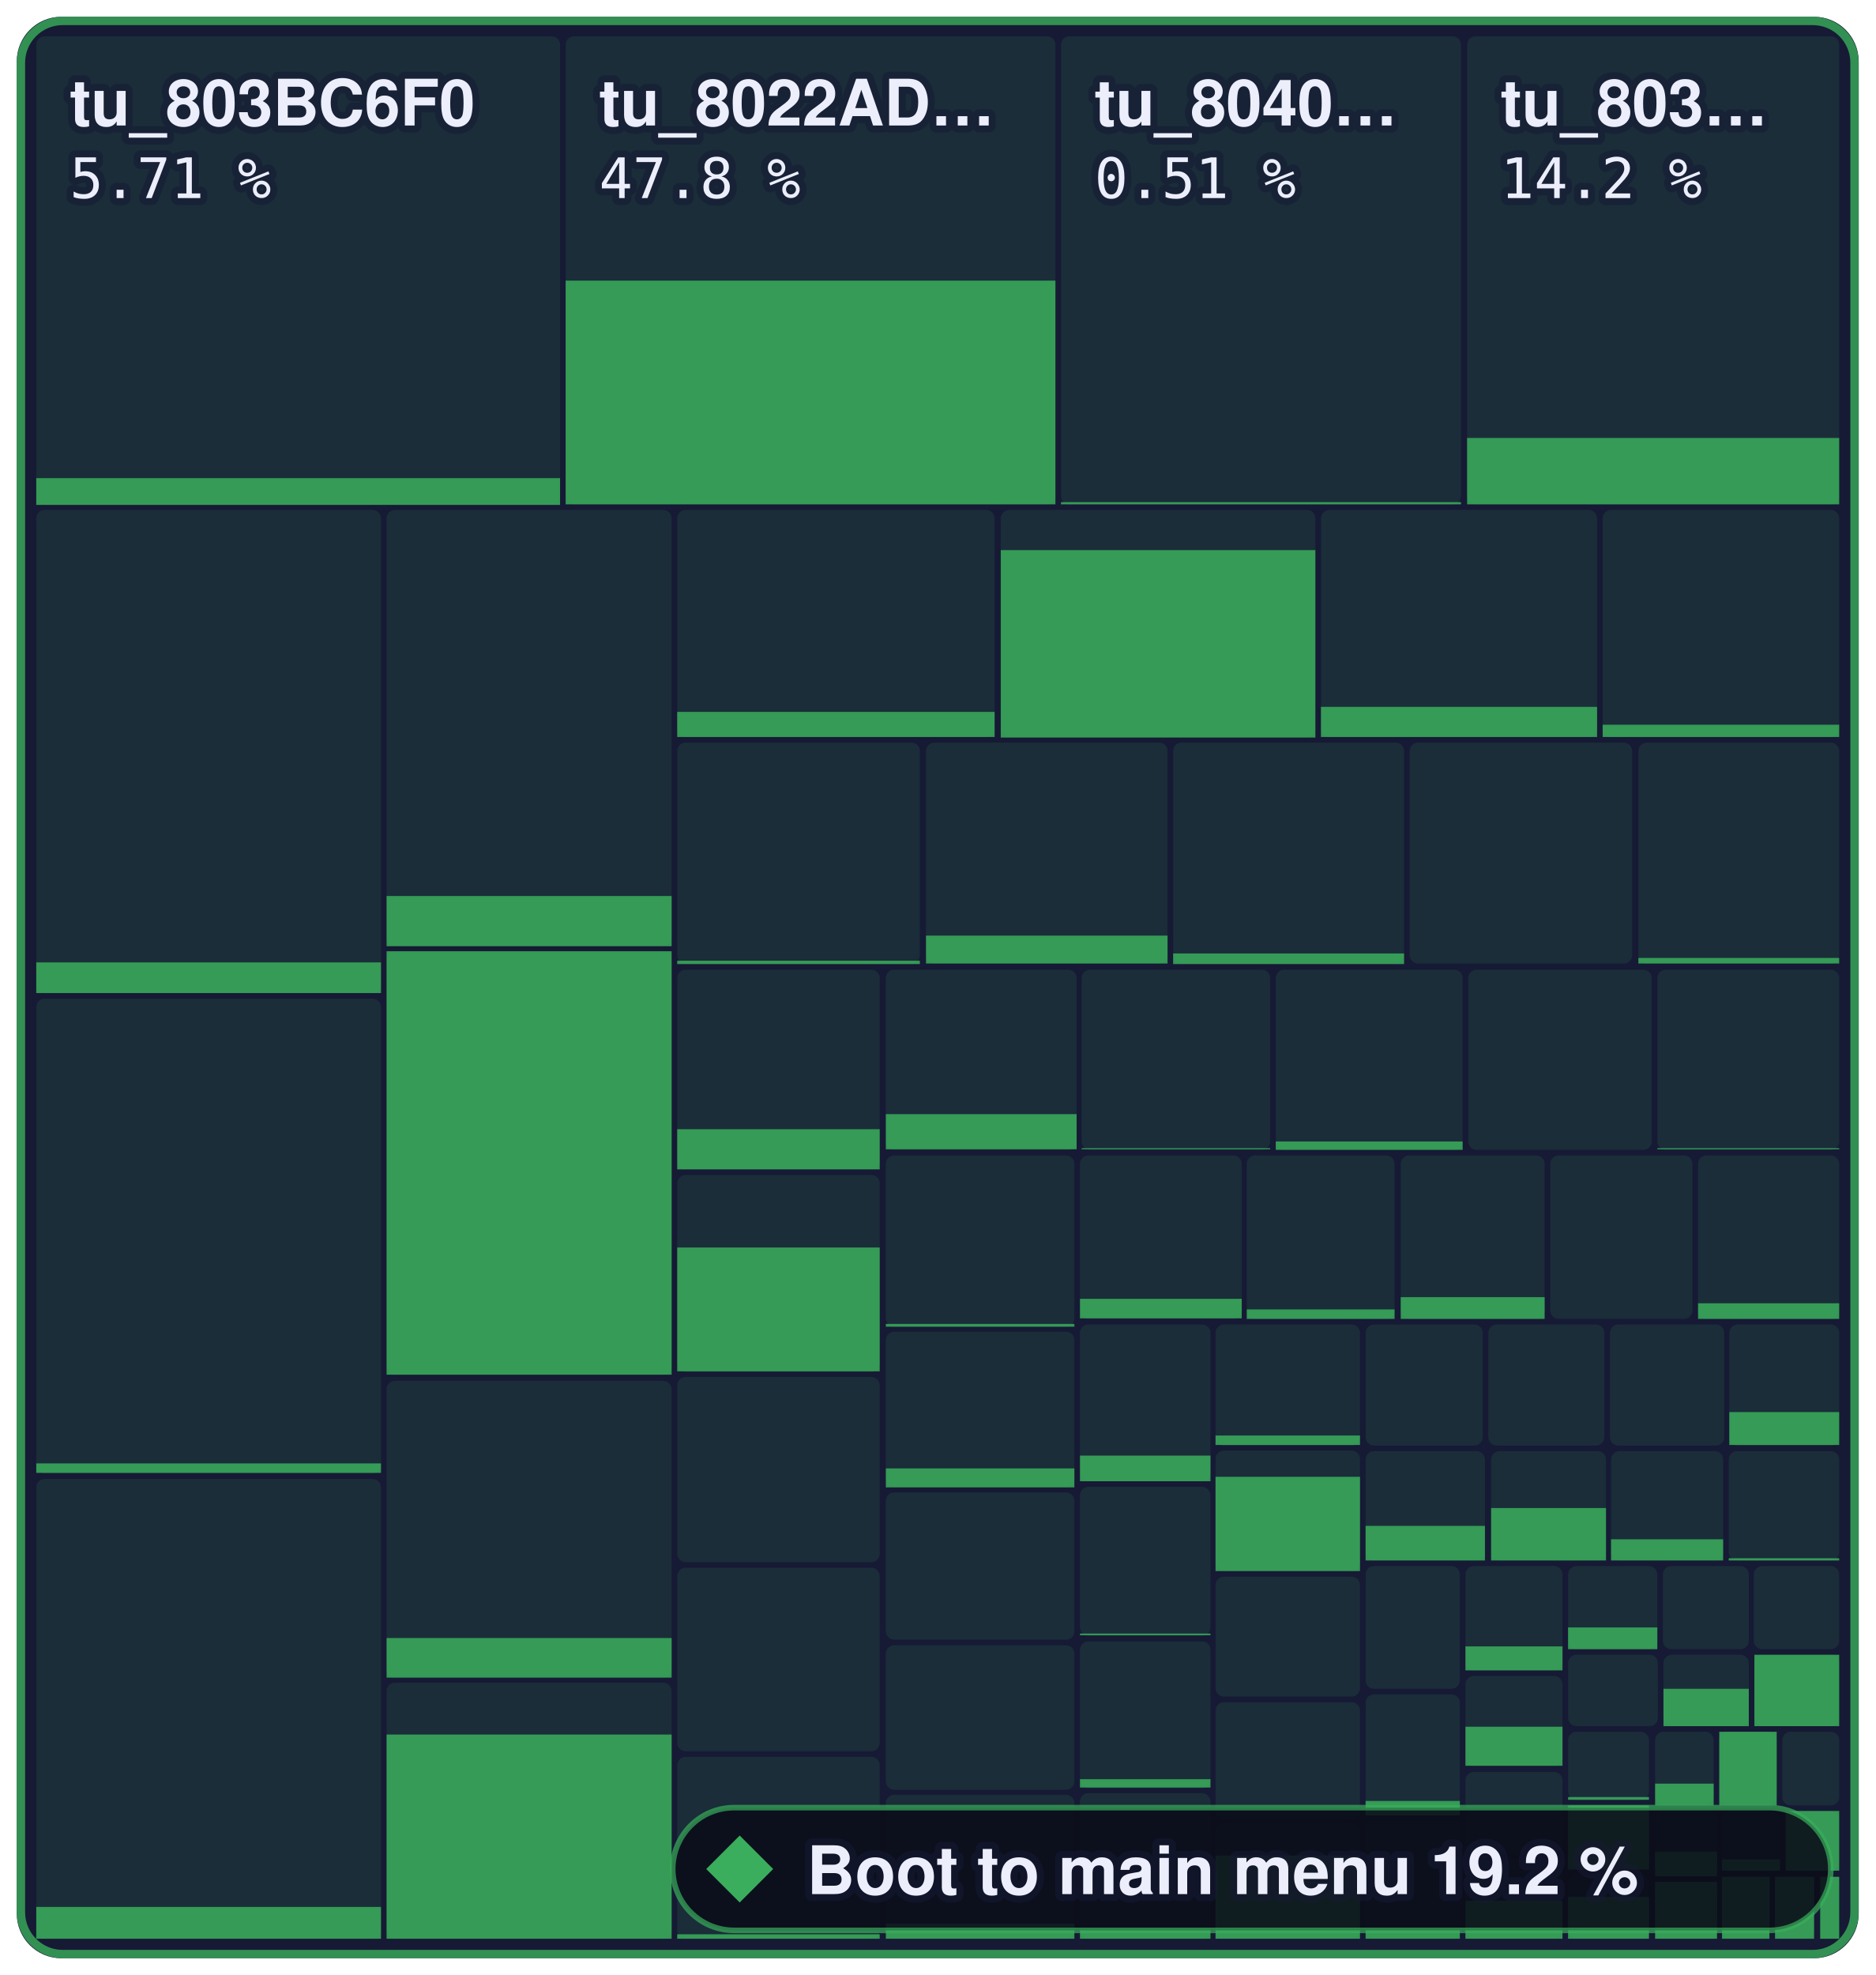
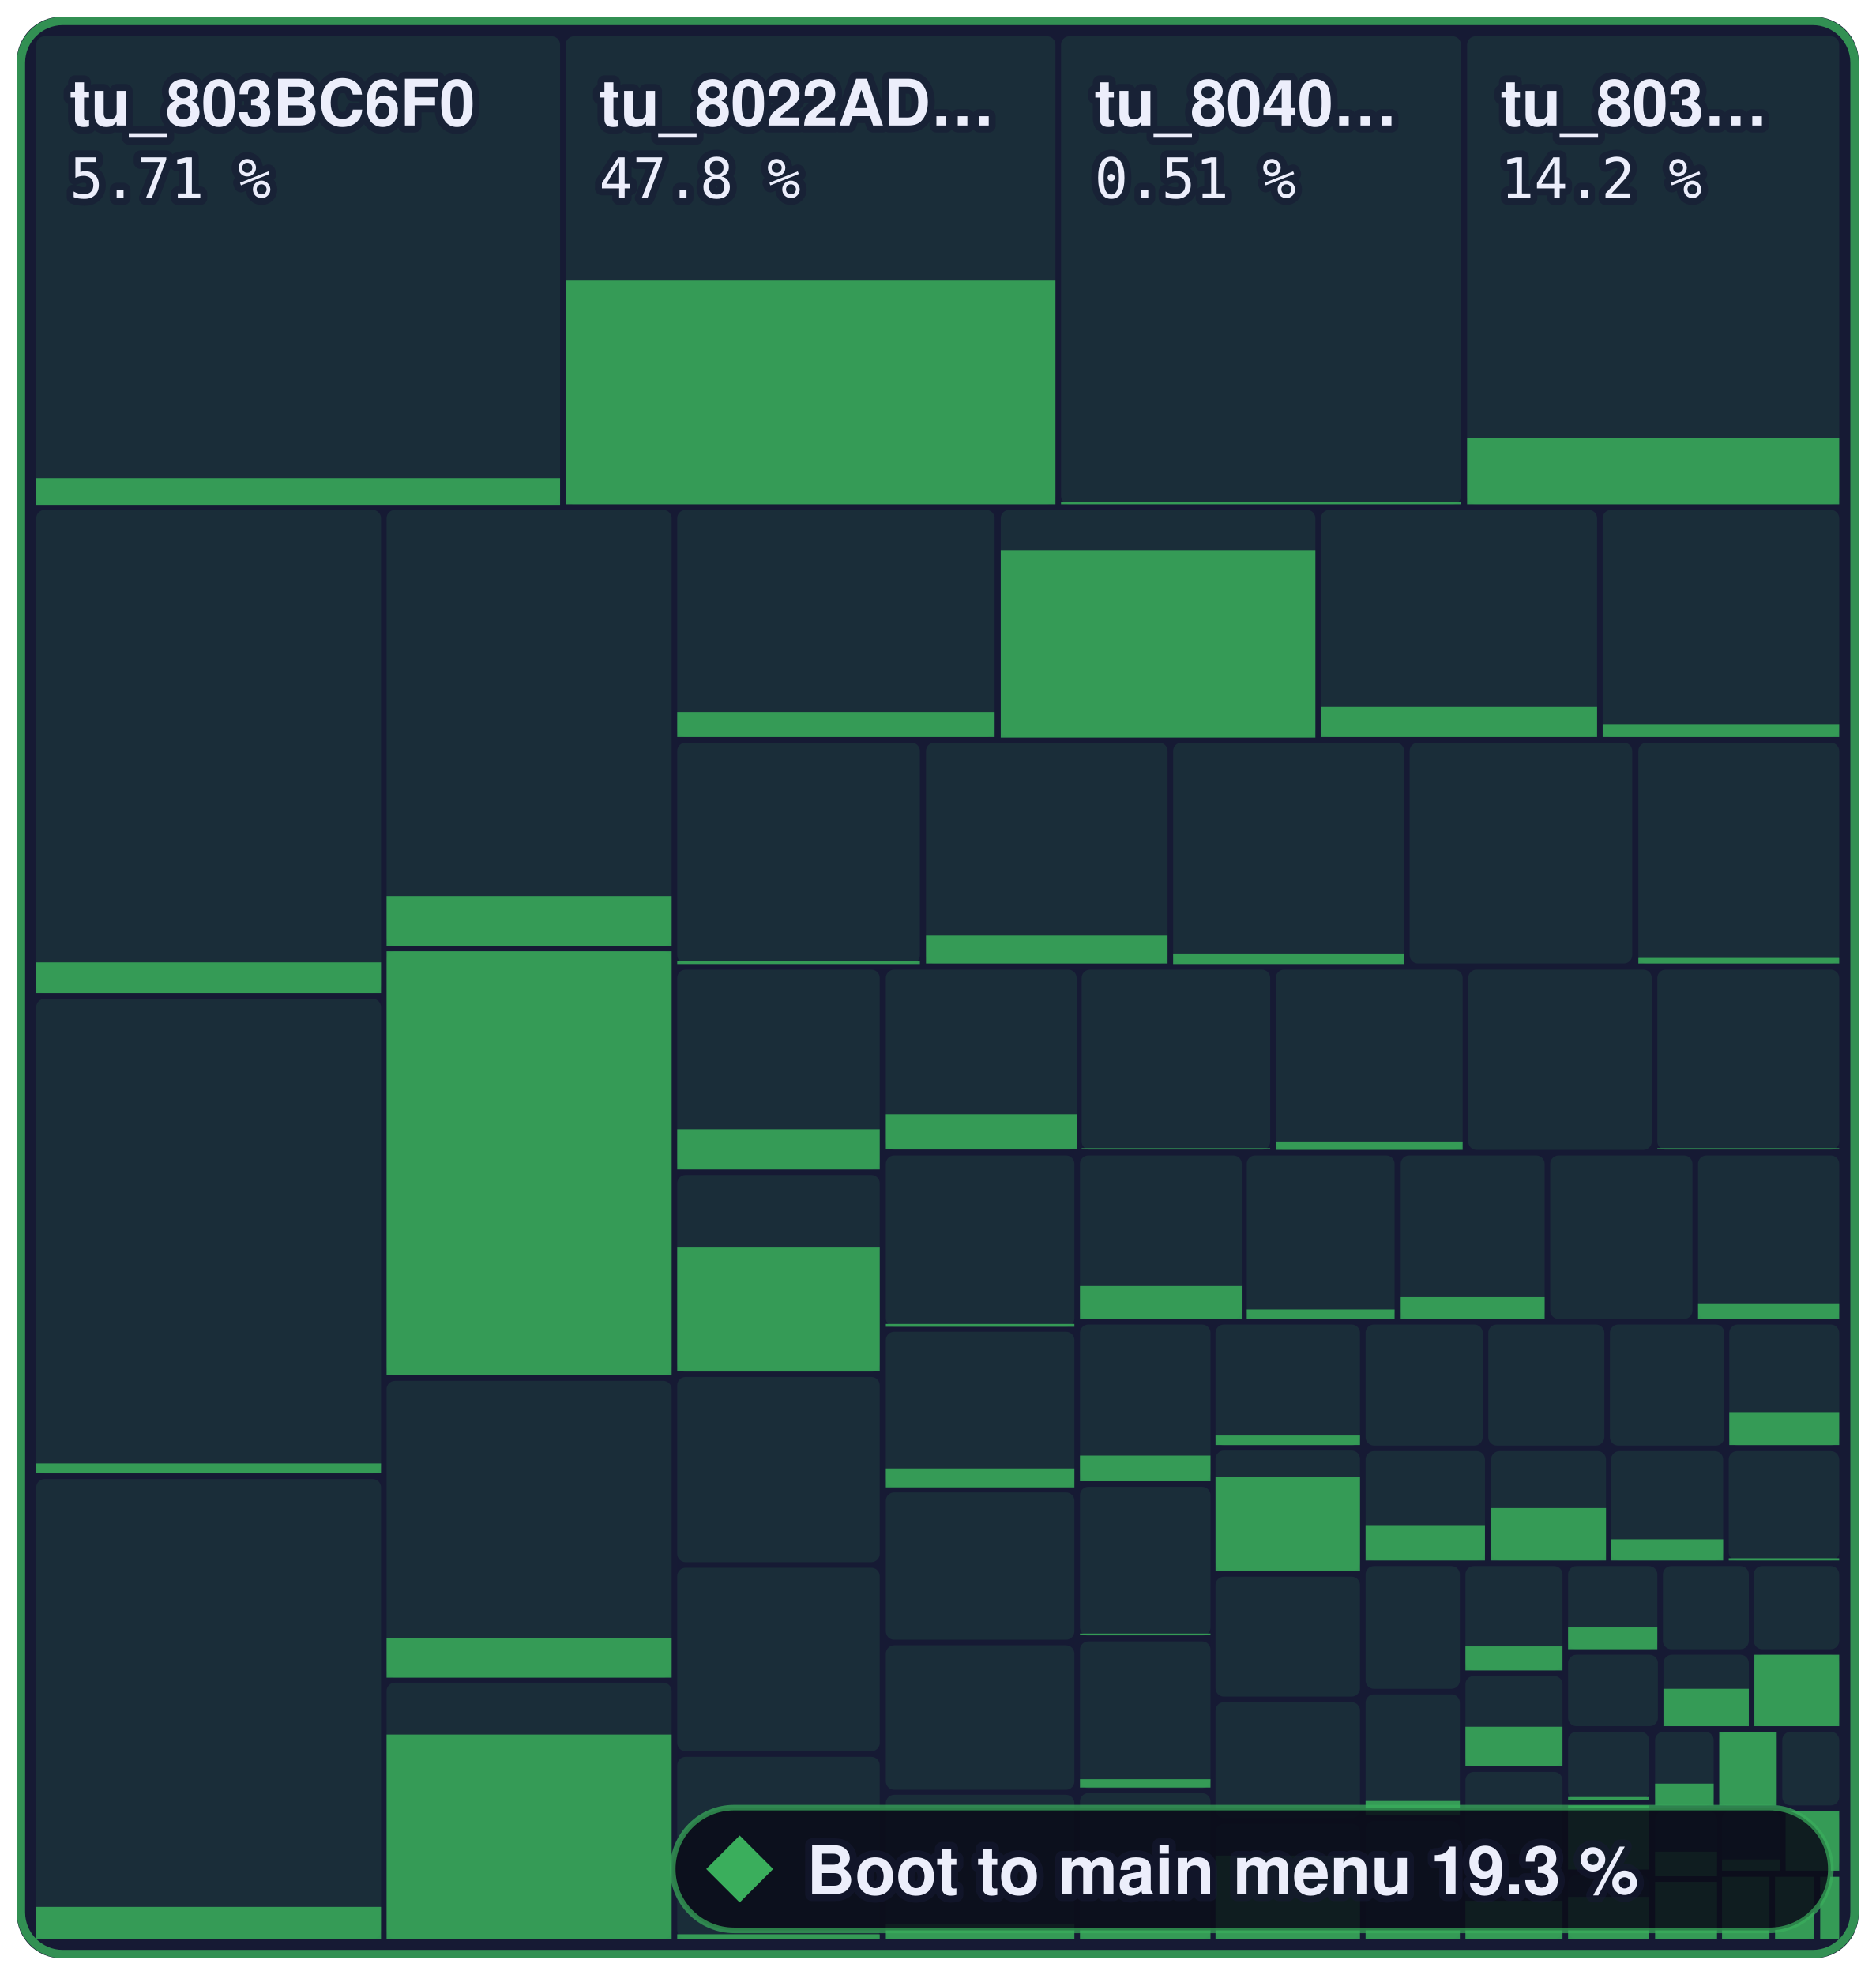
- <svg xmlns="http://www.w3.org/2000/svg" width="336.2" height="354" viewBox="0 0 336.2 354" role="img" aria-label="Boot to main menu: 19.2 % of 1,258,252 bytes of code matched, 1,424 of 2,394 functions">
+ <svg xmlns="http://www.w3.org/2000/svg" width="336.2" height="354" viewBox="0 0 336.2 354" role="img" aria-label="Boot to main menu: 19.3 % of 1,258,252 bytes of code matched, 1,428 of 2,394 functions">
  <style>text { font-family: -apple-system, BlinkMacSystemFont, 'Segoe UI', Helvetica, Arial, sans-serif; } .mono { font-family: ui-monospace, SFMono-Regular, 'SF Mono', Menlo, Consolas, monospace; } text { paint-order: stroke; stroke: #161a34; stroke-opacity: 0.55; stroke-width: 2.5px; stroke-linejoin: round; } .rise { transform-box: fill-box; transform-origin: 50% 100%; animation: rise 1.6s cubic-bezier(.2,.8,.2,1) .2s both; } @keyframes rise { from { transform: scaleY(0); } } @media (prefers-reduced-motion: reduce) { * { animation: none !important; } }</style>
  <rect x="3" y="3" width="330.2" height="348" rx="8" fill="#161a34" />
  <rect x="6.5" y="6.5" width="93.9" height="83.9" rx="1.5" fill="#3aae5c" fill-opacity="0.13" />
  <rect class="rise" x="6.5" y="85.7" width="93.9" height="4.8" fill="#3aae5c" fill-opacity="0.85" />
  <rect x="101.4" y="6.5" width="87.8" height="83.9" rx="1.5" fill="#3aae5c" fill-opacity="0.13" />
  <rect class="rise" x="101.4" y="50.3" width="87.8" height="40.1" fill="#3aae5c" fill-opacity="0.85" />
  <rect x="190.2" y="6.5" width="71.7" height="83.9" rx="1.5" fill="#3aae5c" fill-opacity="0.13" />
  <rect class="rise" x="190.2" y="90.0" width="71.7" height="0.4" fill="#3aae5c" fill-opacity="0.85" />
  <rect x="263.0" y="6.5" width="66.7" height="83.9" rx="1.5" fill="#3aae5c" fill-opacity="0.13" />
  <rect class="rise" x="263.0" y="78.5" width="66.7" height="11.9" fill="#3aae5c" fill-opacity="0.85" />
  <rect x="6.5" y="91.4" width="61.8" height="86.6" rx="1.5" fill="#3aae5c" fill-opacity="0.13" />
  <rect class="rise" x="6.5" y="172.5" width="61.8" height="5.5" fill="#3aae5c" fill-opacity="0.85" />
  <rect x="6.5" y="179.0" width="61.8" height="85.1" rx="1.5" fill="#3aae5c" fill-opacity="0.13" />
  <rect class="rise" x="6.5" y="262.3" width="61.8" height="1.7" fill="#3aae5c" fill-opacity="0.85" />
  <rect x="6.5" y="265.1" width="61.8" height="82.4" rx="1.5" fill="#3aae5c" fill-opacity="0.13" />
  <rect class="rise" x="6.5" y="341.8" width="61.8" height="5.7" fill="#3aae5c" fill-opacity="0.85" />
  <rect x="69.3" y="91.4" width="51.1" height="78.1" rx="1.5" fill="#3aae5c" fill-opacity="0.13" />
  <rect class="rise" x="69.3" y="160.6" width="51.1" height="9.0" fill="#3aae5c" fill-opacity="0.85" />
  <rect x="69.3" y="170.5" width="51.1" height="75.9" rx="1.5" fill="#3aae5c" fill-opacity="0.13" />
  <rect class="rise" x="69.3" y="170.5" width="51.1" height="75.9" fill="#3aae5c" fill-opacity="0.85" />
  <rect x="69.3" y="247.5" width="51.1" height="53.2" rx="1.5" fill="#3aae5c" fill-opacity="0.13" />
  <rect class="rise" x="69.3" y="293.6" width="51.1" height="7.1" fill="#3aae5c" fill-opacity="0.85" />
  <rect x="69.3" y="301.6" width="51.1" height="45.9" rx="1.5" fill="#3aae5c" fill-opacity="0.13" />
  <rect class="rise" x="69.3" y="310.9" width="51.1" height="36.6" fill="#3aae5c" fill-opacity="0.85" />
  <rect x="121.4" y="91.4" width="56.9" height="40.7" rx="1.5" fill="#3aae5c" fill-opacity="0.13" />
  <rect class="rise" x="121.4" y="127.6" width="56.9" height="4.5" fill="#3aae5c" fill-opacity="0.85" />
  <rect x="179.4" y="91.4" width="56.4" height="40.7" rx="1.5" fill="#3aae5c" fill-opacity="0.13" />
  <rect class="rise" x="179.4" y="98.6" width="56.4" height="33.6" fill="#3aae5c" fill-opacity="0.85" />
  <rect x="236.8" y="91.4" width="49.5" height="40.7" rx="1.5" fill="#3aae5c" fill-opacity="0.13" />
  <rect class="rise" x="236.8" y="126.7" width="49.5" height="5.4" fill="#3aae5c" fill-opacity="0.85" />
  <rect x="287.3" y="91.4" width="42.4" height="40.7" rx="1.5" fill="#3aae5c" fill-opacity="0.13" />
  <rect class="rise" x="287.3" y="129.9" width="42.4" height="2.2" fill="#3aae5c" fill-opacity="0.85" />
  <rect x="121.4" y="133.1" width="43.5" height="39.6" rx="1.5" fill="#3aae5c" fill-opacity="0.13" />
  <rect class="rise" x="121.4" y="172.2" width="43.5" height="0.6" fill="#3aae5c" fill-opacity="0.85" />
  <rect x="166.0" y="133.1" width="43.3" height="39.6" rx="1.5" fill="#3aae5c" fill-opacity="0.13" />
  <rect class="rise" x="166.0" y="167.7" width="43.3" height="5.0" fill="#3aae5c" fill-opacity="0.85" />
  <rect x="210.3" y="133.1" width="41.4" height="39.6" rx="1.5" fill="#3aae5c" fill-opacity="0.13" />
  <rect class="rise" x="210.3" y="170.9" width="41.4" height="1.9" fill="#3aae5c" fill-opacity="0.85" />
  <rect x="252.7" y="133.1" width="39.9" height="39.6" rx="1.5" fill="#3aae5c" fill-opacity="0.13" />
  <rect x="293.7" y="133.1" width="36.0" height="39.6" rx="1.5" fill="#3aae5c" fill-opacity="0.13" />
  <rect class="rise" x="293.7" y="171.7" width="36.0" height="1.0" fill="#3aae5c" fill-opacity="0.85" />
  <rect x="121.4" y="173.8" width="36.3" height="35.8" rx="1.5" fill="#3aae5c" fill-opacity="0.13" />
  <rect class="rise" x="121.4" y="202.4" width="36.3" height="7.2" fill="#3aae5c" fill-opacity="0.85" />
  <rect x="121.4" y="210.6" width="36.3" height="35.3" rx="1.5" fill="#3aae5c" fill-opacity="0.13" />
  <rect class="rise" x="121.4" y="223.6" width="36.3" height="22.2" fill="#3aae5c" fill-opacity="0.85" />
  <rect x="121.4" y="246.8" width="36.3" height="33.2" rx="1.5" fill="#3aae5c" fill-opacity="0.13" />
  <rect x="121.4" y="281.0" width="36.3" height="32.9" rx="1.5" fill="#3aae5c" fill-opacity="0.13" />
  <rect x="121.4" y="314.9" width="36.3" height="32.6" rx="1.5" fill="#3aae5c" fill-opacity="0.13" />
  <rect class="rise" x="121.4" y="346.7" width="36.3" height="0.8" fill="#3aae5c" fill-opacity="0.85" />
  <rect x="158.8" y="173.8" width="34.2" height="32.3" rx="1.5" fill="#3aae5c" fill-opacity="0.13" />
  <rect class="rise" x="158.8" y="199.7" width="34.2" height="6.3" fill="#3aae5c" fill-opacity="0.85" />
  <rect x="193.9" y="173.8" width="33.8" height="32.3" rx="1.5" fill="#3aae5c" fill-opacity="0.13" />
  <rect class="rise" x="193.9" y="205.8" width="33.8" height="0.2" fill="#3aae5c" fill-opacity="0.85" />
  <rect x="228.7" y="173.8" width="33.5" height="32.3" rx="1.5" fill="#3aae5c" fill-opacity="0.13" />
  <rect class="rise" x="228.7" y="204.6" width="33.5" height="1.5" fill="#3aae5c" fill-opacity="0.85" />
  <rect x="263.2" y="173.8" width="32.9" height="32.3" rx="1.5" fill="#3aae5c" fill-opacity="0.13" />
  <rect x="297.1" y="173.8" width="32.6" height="32.3" rx="1.5" fill="#3aae5c" fill-opacity="0.13" />
  <rect class="rise" x="297.1" y="205.8" width="32.6" height="0.2" fill="#3aae5c" fill-opacity="0.85" />
  <rect x="158.8" y="207.1" width="33.8" height="30.7" rx="1.5" fill="#3aae5c" fill-opacity="0.13" />
  <rect class="rise" x="158.8" y="237.3" width="33.8" height="0.5" fill="#3aae5c" fill-opacity="0.85" />
  <rect x="158.8" y="238.7" width="33.8" height="27.8" rx="1.5" fill="#3aae5c" fill-opacity="0.13" />
  <rect class="rise" x="158.8" y="263.2" width="33.8" height="3.4" fill="#3aae5c" fill-opacity="0.85" />
  <rect x="158.8" y="267.5" width="33.8" height="26.4" rx="1.5" fill="#3aae5c" fill-opacity="0.13" />
  <rect x="158.8" y="294.9" width="33.8" height="25.9" rx="1.5" fill="#3aae5c" fill-opacity="0.13" />
  <rect x="158.8" y="321.7" width="33.8" height="25.8" rx="1.5" fill="#3aae5c" fill-opacity="0.13" />
  <rect class="rise" x="158.8" y="344.8" width="33.8" height="2.7" fill="#3aae5c" fill-opacity="0.85" />
  <rect x="193.6" y="207.1" width="29.0" height="29.3" rx="1.5" fill="#3aae5c" fill-opacity="0.13" />
-   <rect class="rise" x="193.6" y="232.8" width="29.0" height="3.5" fill="#3aae5c" fill-opacity="0.85" />
+   <rect class="rise" x="193.6" y="230.5" width="29.0" height="5.9" fill="#3aae5c" fill-opacity="0.85" />
  <rect x="223.5" y="207.1" width="26.5" height="29.3" rx="1.5" fill="#3aae5c" fill-opacity="0.13" />
  <rect class="rise" x="223.5" y="234.7" width="26.5" height="1.7" fill="#3aae5c" fill-opacity="0.85" />
  <rect x="251.1" y="207.1" width="25.8" height="29.3" rx="1.5" fill="#3aae5c" fill-opacity="0.13" />
  <rect class="rise" x="251.1" y="232.5" width="25.8" height="3.9" fill="#3aae5c" fill-opacity="0.85" />
  <rect x="277.9" y="207.1" width="25.5" height="29.3" rx="1.5" fill="#3aae5c" fill-opacity="0.13" />
  <rect x="304.4" y="207.1" width="25.3" height="29.3" rx="1.5" fill="#3aae5c" fill-opacity="0.13" />
  <rect class="rise" x="304.4" y="233.6" width="25.3" height="2.8" fill="#3aae5c" fill-opacity="0.85" />
  <rect x="193.6" y="237.4" width="23.4" height="28.1" rx="1.5" fill="#3aae5c" fill-opacity="0.13" />
  <rect class="rise" x="193.6" y="260.9" width="23.4" height="4.6" fill="#3aae5c" fill-opacity="0.85" />
  <rect x="193.6" y="266.5" width="23.4" height="26.7" rx="1.5" fill="#3aae5c" fill-opacity="0.13" />
  <rect class="rise" x="193.6" y="292.8" width="23.4" height="0.3" fill="#3aae5c" fill-opacity="0.85" />
  <rect x="193.6" y="294.2" width="23.4" height="26.3" rx="1.5" fill="#3aae5c" fill-opacity="0.13" />
  <rect class="rise" x="193.6" y="318.9" width="23.4" height="1.5" fill="#3aae5c" fill-opacity="0.85" />
  <rect x="193.6" y="321.4" width="23.4" height="26.1" rx="1.5" fill="#3aae5c" fill-opacity="0.13" />
  <rect class="rise" x="193.6" y="345.6" width="23.4" height="1.9" fill="#3aae5c" fill-opacity="0.85" />
  <rect x="217.9" y="237.4" width="25.9" height="21.7" rx="1.5" fill="#3aae5c" fill-opacity="0.13" />
  <rect class="rise" x="217.9" y="257.3" width="25.9" height="1.7" fill="#3aae5c" fill-opacity="0.85" />
  <rect x="217.9" y="260.0" width="25.9" height="21.6" rx="1.5" fill="#3aae5c" fill-opacity="0.13" />
  <rect class="rise" x="217.9" y="264.7" width="25.9" height="16.9" fill="#3aae5c" fill-opacity="0.85" />
  <rect x="217.9" y="282.6" width="25.9" height="21.5" rx="1.5" fill="#3aae5c" fill-opacity="0.13" />
  <rect x="217.9" y="305.1" width="25.9" height="20.8" rx="1.5" fill="#3aae5c" fill-opacity="0.13" />
  <rect x="217.9" y="326.9" width="25.9" height="20.6" rx="1.5" fill="#3aae5c" fill-opacity="0.13" />
  <rect class="rise" x="217.9" y="332.6" width="25.9" height="14.9" fill="#3aae5c" fill-opacity="0.85" />
  <rect x="244.8" y="237.4" width="21.0" height="21.7" rx="1.5" fill="#3aae5c" fill-opacity="0.13" />
  <rect x="266.8" y="237.4" width="20.8" height="21.7" rx="1.5" fill="#3aae5c" fill-opacity="0.13" />
  <rect x="288.6" y="237.4" width="20.5" height="21.7" rx="1.5" fill="#3aae5c" fill-opacity="0.13" />
  <rect x="310.0" y="237.4" width="19.7" height="21.7" rx="1.5" fill="#3aae5c" fill-opacity="0.13" />
  <rect class="rise" x="310.0" y="253.1" width="19.7" height="5.9" fill="#3aae5c" fill-opacity="0.85" />
  <rect x="244.8" y="260.1" width="21.4" height="19.6" rx="1.5" fill="#3aae5c" fill-opacity="0.13" />
  <rect class="rise" x="244.8" y="273.5" width="21.4" height="6.2" fill="#3aae5c" fill-opacity="0.85" />
  <rect x="267.3" y="260.1" width="20.6" height="19.6" rx="1.5" fill="#3aae5c" fill-opacity="0.13" />
  <rect class="rise" x="267.3" y="270.3" width="20.6" height="9.4" fill="#3aae5c" fill-opacity="0.85" />
  <rect x="288.8" y="260.1" width="20.1" height="19.6" rx="1.5" fill="#3aae5c" fill-opacity="0.13" />
  <rect class="rise" x="288.8" y="275.9" width="20.1" height="3.8" fill="#3aae5c" fill-opacity="0.85" />
  <rect x="309.9" y="260.1" width="19.8" height="19.6" rx="1.5" fill="#3aae5c" fill-opacity="0.13" />
  <rect class="rise" x="309.9" y="279.3" width="19.8" height="0.4" fill="#3aae5c" fill-opacity="0.85" />
  <rect x="244.8" y="280.7" width="16.9" height="22.0" rx="1.5" fill="#3aae5c" fill-opacity="0.13" />
  <rect x="244.8" y="303.7" width="16.9" height="21.6" rx="1.5" fill="#3aae5c" fill-opacity="0.13" />
  <rect class="rise" x="244.8" y="322.8" width="16.9" height="2.6" fill="#3aae5c" fill-opacity="0.85" />
  <rect x="244.8" y="326.4" width="16.9" height="21.1" rx="1.5" fill="#3aae5c" fill-opacity="0.13" />
  <rect class="rise" x="244.8" y="345.9" width="16.9" height="1.6" fill="#3aae5c" fill-opacity="0.85" />
  <rect x="262.7" y="280.7" width="17.4" height="18.7" rx="1.5" fill="#3aae5c" fill-opacity="0.13" />
  <rect class="rise" x="262.7" y="295.1" width="17.4" height="4.3" fill="#3aae5c" fill-opacity="0.85" />
  <rect x="262.7" y="300.4" width="17.4" height="16.1" rx="1.5" fill="#3aae5c" fill-opacity="0.13" />
  <rect class="rise" x="262.7" y="309.5" width="17.4" height="7.0" fill="#3aae5c" fill-opacity="0.85" />
  <rect x="262.7" y="317.6" width="17.4" height="14.7" rx="1.5" fill="#3aae5c" fill-opacity="0.13" />
  <rect x="262.7" y="333.3" width="17.4" height="14.2" rx="1.5" fill="#3aae5c" fill-opacity="0.13" />
  <rect class="rise" x="262.7" y="340.7" width="17.4" height="6.8" fill="#3aae5c" fill-opacity="0.85" />
  <rect x="281.1" y="280.7" width="16.0" height="14.9" rx="1.5" fill="#3aae5c" fill-opacity="0.13" />
  <rect class="rise" x="281.1" y="291.7" width="16.0" height="3.9" fill="#3aae5c" fill-opacity="0.85" />
  <rect x="298.1" y="280.7" width="15.4" height="14.9" rx="1.5" fill="#3aae5c" fill-opacity="0.13" />
  <rect x="314.4" y="280.7" width="15.3" height="14.9" rx="1.5" fill="#3aae5c" fill-opacity="0.13" />
  <rect x="281.1" y="296.6" width="16.1" height="12.8" rx="1.5" fill="#3aae5c" fill-opacity="0.13" />
  <rect x="298.2" y="296.6" width="15.3" height="12.8" rx="1.5" fill="#3aae5c" fill-opacity="0.13" />
  <rect class="rise" x="298.2" y="302.7" width="15.3" height="6.7" fill="#3aae5c" fill-opacity="0.85" />
  <rect x="314.5" y="296.6" width="15.2" height="12.8" rx="1.5" fill="#3aae5c" fill-opacity="0.13" />
  <rect class="rise" x="314.5" y="296.6" width="15.2" height="12.8" fill="#3aae5c" fill-opacity="0.85" />
  <rect x="281.1" y="310.4" width="14.5" height="12.2" rx="1.5" fill="#3aae5c" fill-opacity="0.13" />
  <rect class="rise" x="281.1" y="322.1" width="14.5" height="0.5" fill="#3aae5c" fill-opacity="0.85" />
  <rect x="281.1" y="323.6" width="14.5" height="11.5" rx="1.5" fill="#3aae5c" fill-opacity="0.13" />
  <rect class="rise" x="281.1" y="323.6" width="14.5" height="11.5" fill="#3aae5c" fill-opacity="0.85" />
  <rect x="281.1" y="336.1" width="14.5" height="11.4" rx="1.5" fill="#3aae5c" fill-opacity="0.13" />
  <rect class="rise" x="281.1" y="340.0" width="14.5" height="7.5" fill="#3aae5c" fill-opacity="0.85" />
  <rect x="296.7" y="310.4" width="10.5" height="13.2" rx="1.5" fill="#3aae5c" fill-opacity="0.13" />
  <rect class="rise" x="296.7" y="319.7" width="10.5" height="3.9" fill="#3aae5c" fill-opacity="0.85" />
  <rect x="308.2" y="310.4" width="10.3" height="13.2" rx="1.5" fill="#3aae5c" fill-opacity="0.13" />
  <rect class="rise" x="308.2" y="310.4" width="10.3" height="13.2" fill="#3aae5c" fill-opacity="0.85" />
  <rect x="319.5" y="310.4" width="10.2" height="13.2" rx="1.5" fill="#3aae5c" fill-opacity="0.13" />
  <rect x="296.7" y="324.6" width="11.1" height="11.7" rx="1.5" fill="#3aae5c" fill-opacity="0.13" />
  <rect class="rise" x="296.7" y="331.9" width="11.1" height="4.4" fill="#3aae5c" fill-opacity="0.85" />
  <rect x="296.7" y="337.3" width="11.1" height="10.2" rx="1.5" fill="#3aae5c" fill-opacity="0.13" />
  <rect class="rise" x="296.7" y="337.3" width="11.1" height="10.2" fill="#3aae5c" fill-opacity="0.85" />
  <rect x="308.7" y="324.6" width="10.4" height="10.7" rx="1.5" fill="#3aae5c" fill-opacity="0.13" />
  <rect class="rise" x="308.7" y="333.3" width="10.4" height="2.0" fill="#3aae5c" fill-opacity="0.85" />
  <rect x="320.1" y="324.6" width="9.6" height="10.7" rx="1.5" fill="#3aae5c" fill-opacity="0.13" />
  <rect class="rise" x="320.1" y="324.6" width="9.6" height="10.7" fill="#3aae5c" fill-opacity="0.85" />
  <rect x="308.7" y="336.4" width="8.5" height="11.1" rx="1.5" fill="#3aae5c" fill-opacity="0.13" />
  <rect class="rise" x="308.7" y="336.4" width="8.5" height="11.1" fill="#3aae5c" fill-opacity="0.85" />
  <rect x="318.2" y="336.4" width="7.0" height="11.1" rx="1.5" fill="#3aae5c" fill-opacity="0.13" />
  <rect class="rise" x="318.2" y="336.4" width="7.0" height="11.1" fill="#3aae5c" fill-opacity="0.85" />
  <rect x="326.3" y="336.4" width="3.4" height="11.1" rx="0" fill="#3aae5c" fill-opacity="0.13" />
  <rect class="rise" x="326.3" y="336.4" width="3.4" height="11.1" fill="#3aae5c" fill-opacity="0.85" />
  <rect x="3.75" y="3.75" width="328.7" height="346.5" rx="7.5" fill="none" stroke="#3aae5c" stroke-opacity="0.8" stroke-width="1.5" />
  <text x="12.5" y="22.5" font-size="11.5" font-weight="600" fill="#eceefb">tu_803BC6F0</text>
  <text x="12.5" y="35.5" class="mono" font-size="10" fill="#eceefb">5.71 %</text>
  <text x="107.4" y="22.5" font-size="11.5" font-weight="600" fill="#eceefb">tu_8022AD…</text>
  <text x="107.4" y="35.5" class="mono" font-size="10" fill="#eceefb">47.8 %</text>
  <text x="196.2" y="22.5" font-size="11.5" font-weight="600" fill="#eceefb">tu_8040…</text>
  <text x="196.2" y="35.5" class="mono" font-size="10" fill="#eceefb">0.51 %</text>
  <text x="269.0" y="22.5" font-size="11.5" font-weight="600" fill="#eceefb">tu_803…</text>
  <text x="269.0" y="35.5" class="mono" font-size="10" fill="#eceefb">14.2 %</text>
  <rect x="120.6" y="324" width="207.6" height="22" rx="11" fill="#0b0d1a" fill-opacity="0.88" stroke="#3aae5c" stroke-opacity="0.7" />
  <path d="M132.6 329L138.6 335L132.6 341L126.6 335Z" fill="#3aae5c" />
-   <text x="144.6" y="339.5" font-size="12" font-weight="700" fill="#eceefb">Boot to main menu 19.2 %</text>
+   <text x="144.6" y="339.5" font-size="12" font-weight="700" fill="#eceefb">Boot to main menu 19.3 %</text>
</svg>
